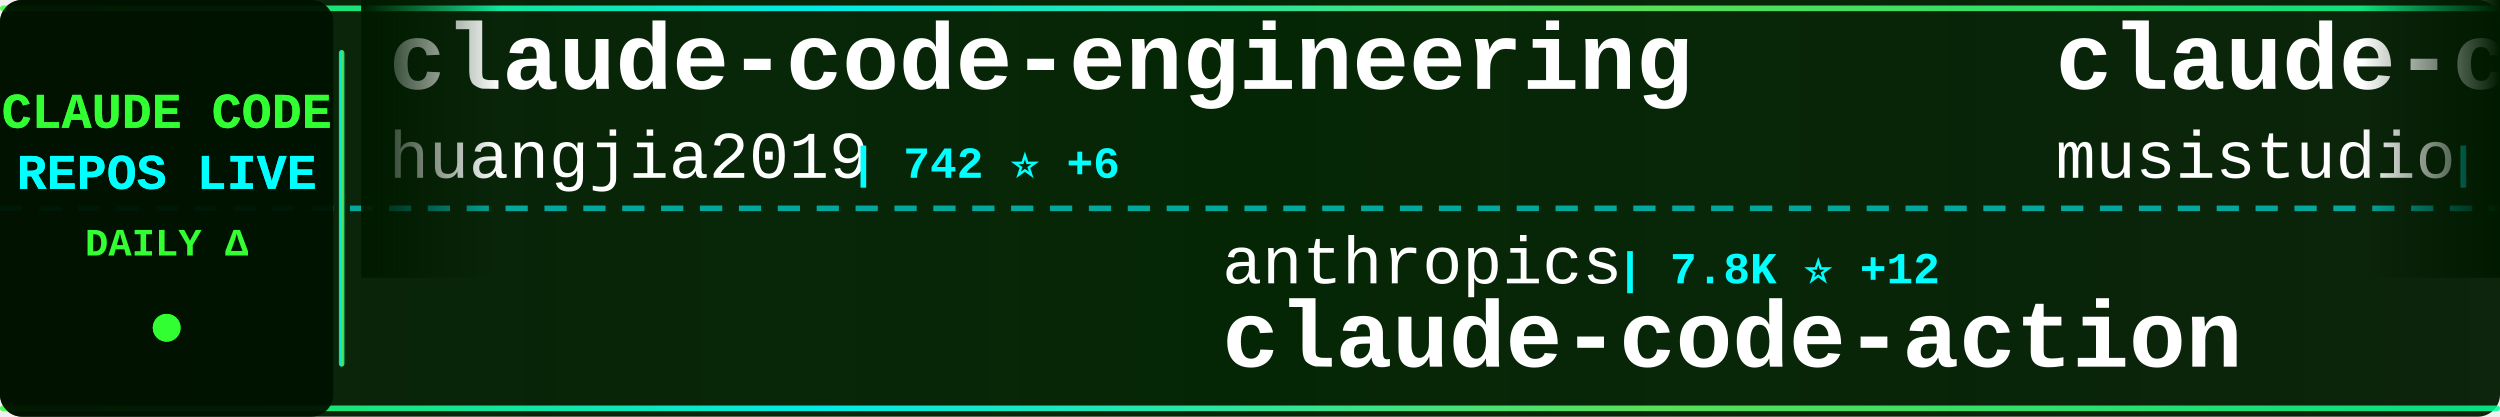
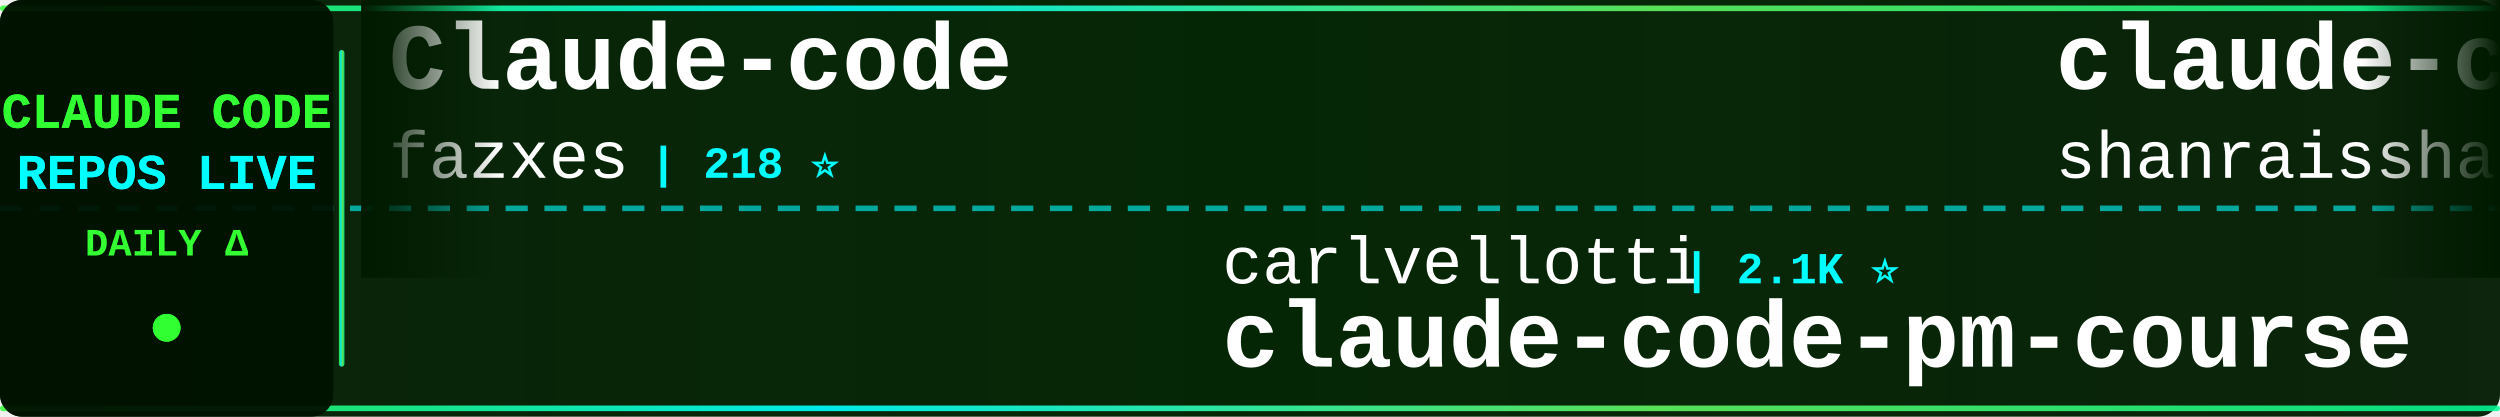
<svg xmlns="http://www.w3.org/2000/svg" width="900" height="150">
  <defs>
    <linearGradient id="tickerBg" x1="0%" y1="0%" x2="100%" y2="0%">
      <stop offset="0%" style="stop-color:#001a00;stop-opacity:0.95" />
      <stop offset="50%" style="stop-color:#002200;stop-opacity:0.98" />
      <stop offset="100%" style="stop-color:#001a00;stop-opacity:0.95" />
    </linearGradient>
    <linearGradient id="borderGrad" x1="0%" y1="0%" x2="100%" y2="0%">
      <stop offset="0%" style="stop-color:#33ff33;stop-opacity:0.85">
        <animate attributeName="stop-opacity" values="0.85;1;0.85" dur="2s" repeatCount="indefinite" />
      </stop>
      <stop offset="33%" style="stop-color:#00ffff;stop-opacity:0.9">
        <animate attributeName="stop-opacity" values="0.9;1;0.9" dur="2.2s" repeatCount="indefinite" />
      </stop>
      <stop offset="66%" style="stop-color:#66ff66;stop-opacity:0.85">
        <animate attributeName="stop-opacity" values="0.85;1;0.85" dur="1.8s" repeatCount="indefinite" />
      </stop>
      <stop offset="100%" style="stop-color:#00ff99;stop-opacity:0.85">
        <animate attributeName="stop-opacity" values="0.85;1;0.85" dur="2s" repeatCount="indefinite" />
      </stop>
    </linearGradient>
    <filter id="textGlow">
      <feGaussianBlur stdDeviation="0.1" result="coloredBlur" />
      <feMerge>
        <feMergeNode in="coloredBlur" />
        <feMergeNode in="SourceGraphic" />
      </feMerge>
    </filter>
    <filter id="metricGlow">
      <feGaussianBlur stdDeviation="0.2" result="coloredBlur" />
      <feMerge>
        <feMergeNode in="coloredBlur" />
        <feMergeNode in="SourceGraphic" />
      </feMerge>
    </filter>
    <linearGradient id="leftFade" x1="0%" y1="0%" x2="100%" y2="0%">
      <stop offset="0%" style="stop-color:#001a00;stop-opacity:1" />
      <stop offset="100%" style="stop-color:#001a00;stop-opacity:0" />
    </linearGradient>
    <linearGradient id="rightFade" x1="0%" y1="0%" x2="100%" y2="0%">
      <stop offset="0%" style="stop-color:#001a00;stop-opacity:0" />
      <stop offset="100%" style="stop-color:#001a00;stop-opacity:1" />
    </linearGradient>
  </defs>
  <rect width="900" height="150" fill="url(#tickerBg)" rx="8" />
  <rect x="0" y="2" width="900" height="2" fill="url(#borderGrad)" rx="1" />
  <rect x="0" y="146" width="900" height="2" fill="url(#borderGrad)" rx="1" />
  <line x1="0" y1="75" x2="900" y2="75" stroke="#00ffff" stroke-width="2" stroke-dasharray="8 6" opacity="0.6" />
  <rect x="0" y="0" width="120" height="150" fill="#001100" opacity="0.95" rx="8" />
  <text x="60" y="46" font-family="'Courier New', monospace" font-size="18" font-weight="bold" fill="#33ff33" text-anchor="middle" filter="url(#textGlow)">
    CLAUDE CODE
  </text>
  <text x="60" y="68" font-family="'Courier New', monospace" font-size="18" font-weight="bold" fill="#00ffff" text-anchor="middle" filter="url(#textGlow)">
    REPOS LIVE
  </text>
  <text x="60" y="92" font-family="'Courier New', monospace" font-size="14" font-weight="bold" fill="#33ff33" text-anchor="middle">
    DAILY Δ
  </text>
  <circle cx="60" cy="118" r="5" fill="#33ff33" filter="url(#metricGlow)">
    <animate attributeName="r" values="4;6;4" dur="1.5s" repeatCount="indefinite" />
    <animate attributeName="opacity" values="0.6;1;0.6" dur="1.5s" repeatCount="indefinite" />
  </circle>
  <rect x="122" y="18" width="2" height="114" fill="url(#borderGrad)" rx="1" />
  <clipPath id="tickerClip">
    <rect x="130" y="0" width="770" height="150" />
  </clipPath>
  <g clip-path="url(#tickerClip)">
    <g id="tickerItems">
      <animateTransform attributeName="transform" attributeType="XML" type="translate" from="0 0" to="-3000 0" dur="54s" repeatCount="indefinite" />
      <g transform="translate(0, 0)">
-         <text x="140" y="32" font-family="'Courier New', monospace" font-size="34" font-weight="bold" fill="#ffffff">claude-code-engineering</text>
-         <text x="140" y="64" font-family="'Courier New', monospace" font-size="24" font-weight="normal" fill="#ffffff" opacity="1.0">huangjia2019</text>
-         <text x="306" y="64" font-family="'Courier New', monospace" font-size="16" font-weight="bold" fill="#00ffff"> | 742 ⭐ +6</text>
+         <text x="140" y="32" font-family="'Courier New', monospace" font-size="34" font-weight="bold" fill="#ffffff">Claude-code</text>
+         <text x="140" y="64" font-family="'Courier New', monospace" font-size="24" font-weight="normal" fill="#ffffff" opacity="1.0">fazxes</text>
+         <text x="234" y="64" font-family="'Courier New', monospace" font-size="16" font-weight="bold" fill="#00ffff"> | 218 ⭐</text>
      </g>
      <g transform="translate(300, 0)">
-         <text x="140" y="102" font-family="'Courier New', monospace" font-size="24" font-weight="normal" fill="#ffffff" opacity="1.0">anthropics</text>
-         <text x="282" y="102" font-family="'Courier New', monospace" font-size="16" font-weight="bold" fill="#00ffff"> | 7.8K ⭐ +12</text>
-         <text x="140" y="132" font-family="'Courier New', monospace" font-size="34" font-weight="bold" fill="#ffffff">claude-code-action</text>
+         <text x="140" y="102" font-family="'Courier New', monospace" font-size="24" font-weight="normal" fill="#ffffff" opacity="1.0">carlvellotti</text>
+         <text x="306" y="102" font-family="'Courier New', monospace" font-size="16" font-weight="bold" fill="#00ffff"> | 2.1K ⭐</text>
+         <text x="140" y="132" font-family="'Courier New', monospace" font-size="34" font-weight="bold" fill="#ffffff">claude-code-pm-course</text>
      </g>
      <g transform="translate(600, 0)">
-         <text x="140" y="32" font-family="'Courier New', monospace" font-size="34" font-weight="bold" fill="#ffffff">claude-code-router</text>
-         <text x="140" y="64" font-family="'Courier New', monospace" font-size="24" font-weight="normal" fill="#ffffff" opacity="1.0">musistudio</text>
-         <text x="282" y="64" font-family="'Courier New', monospace" font-size="16" font-weight="bold" fill="#00ffff"> | 34.5K ⭐ +38</text>
+         <text x="140" y="32" font-family="'Courier New', monospace" font-size="34" font-weight="bold" fill="#ffffff">claude-code-best-practic...</text>
+         <text x="140" y="64" font-family="'Courier New', monospace" font-size="24" font-weight="normal" fill="#ffffff" opacity="1.0">shanraisshan</text>
+         <text x="306" y="64" font-family="'Courier New', monospace" font-size="16" font-weight="bold" fill="#00ffff"> | 55.6K ⭐ +112</text>
      </g>
      <g transform="translate(900, 0)">
+         <text x="140" y="102" font-family="'Courier New', monospace" font-size="24" font-weight="normal" fill="#ffffff" opacity="1.0">guanshan</text>
+         <text x="258" y="102" font-family="'Courier New', monospace" font-size="16" font-weight="bold" fill="#00ffff"> | 60 ⭐</text>
+         <text x="140" y="132" font-family="'Courier New', monospace" font-size="34" font-weight="bold" fill="#ffffff">ClaudeCode</text>
+       </g>
+       <g transform="translate(1200, 0)">
+         <text x="140" y="32" font-family="'Courier New', monospace" font-size="34" font-weight="bold" fill="#ffffff">claude-code-workflows</text>
+         <text x="140" y="64" font-family="'Courier New', monospace" font-size="24" font-weight="normal" fill="#ffffff" opacity="1.0">OneRedOak</text>
+         <text x="270" y="64" font-family="'Courier New', monospace" font-size="16" font-weight="bold" fill="#00ffff"> | 3.8K ⭐ +1</text>
+       </g>
+       <g transform="translate(1500, 0)">
+         <text x="140" y="102" font-family="'Courier New', monospace" font-size="24" font-weight="normal" fill="#ffffff" opacity="1.0">777genius</text>
+         <text x="270" y="102" font-family="'Courier New', monospace" font-size="16" font-weight="bold" fill="#00ffff"> | 912 ⭐</text>
+         <text x="140" y="132" font-family="'Courier New', monospace" font-size="34" font-weight="bold" fill="#ffffff">claude-code-source-code</text>
+       </g>
+       <g transform="translate(1800, 0)">
+         <text x="140" y="32" font-family="'Courier New', monospace" font-size="34" font-weight="bold" fill="#ffffff">ralph</text>
+         <text x="140" y="64" font-family="'Courier New', monospace" font-size="24" font-weight="normal" fill="#ffffff" opacity="1.0">snarktank</text>
+         <text x="270" y="64" font-family="'Courier New', monospace" font-size="16" font-weight="bold" fill="#00ffff"> | 19.8K ⭐ +30</text>
+       </g>
+       <g transform="translate(2100, 0)">
+         <text x="140" y="102" font-family="'Courier New', monospace" font-size="24" font-weight="normal" fill="#ffffff" opacity="1.0">Windy3f3f3f3f</text>
+         <text x="318" y="102" font-family="'Courier New', monospace" font-size="16" font-weight="bold" fill="#00ffff"> | 1.3K ⭐ +10</text>
+         <text x="140" y="132" font-family="'Courier New', monospace" font-size="34" font-weight="bold" fill="#ffffff">claude-code-from-scratch</text>
+       </g>
+       <g transform="translate(2400, 0)">
+         <text x="140" y="32" font-family="'Courier New', monospace" font-size="34" font-weight="bold" fill="#ffffff">claude-code</text>
+         <text x="140" y="64" font-family="'Courier New', monospace" font-size="24" font-weight="normal" fill="#ffffff" opacity="1.0">anthropics</text>
+         <text x="282" y="64" font-family="'Courier New', monospace" font-size="16" font-weight="bold" fill="#00ffff"> | 128.5K ⭐ +503</text>
+       </g>
+       <g transform="translate(2700, 0)">
        <text x="140" y="102" font-family="'Courier New', monospace" font-size="24" font-weight="normal" fill="#ffffff" opacity="1.0">ponponon</text>
        <text x="258" y="102" font-family="'Courier New', monospace" font-size="16" font-weight="bold" fill="#00ffff"> | 2.3K ⭐ +2</text>
        <text x="140" y="132" font-family="'Courier New', monospace" font-size="34" font-weight="bold" fill="#ffffff">claude_code_src</text>
      </g>
-       <g transform="translate(1200, 0)">
-         <text x="140" y="32" font-family="'Courier New', monospace" font-size="34" font-weight="bold" fill="#ffffff">claude-code-from-scratch</text>
-         <text x="140" y="64" font-family="'Courier New', monospace" font-size="24" font-weight="normal" fill="#ffffff" opacity="1.0">Windy3f3f3f3f</text>
-         <text x="318" y="64" font-family="'Courier New', monospace" font-size="16" font-weight="bold" fill="#00ffff"> | 1.3K ⭐ +10</text>
-       </g>
-       <g transform="translate(1500, 0)">
-         <text x="140" y="102" font-family="'Courier New', monospace" font-size="24" font-weight="normal" fill="#ffffff" opacity="1.0">rohitg00</text>
-         <text x="258" y="102" font-family="'Courier New', monospace" font-size="16" font-weight="bold" fill="#00ffff"> | 1.9K ⭐ +19</text>
-         <text x="140" y="132" font-family="'Courier New', monospace" font-size="34" font-weight="bold" fill="#ffffff">awesome-claude-code-tool...</text>
-       </g>
-       <g transform="translate(1800, 0)">
-         <text x="140" y="32" font-family="'Courier New', monospace" font-size="34" font-weight="bold" fill="#ffffff">oh-my-claudecode</text>
-         <text x="140" y="64" font-family="'Courier New', monospace" font-size="24" font-weight="normal" fill="#ffffff" opacity="1.0">Yeachan-Heo</text>
-         <text x="294" y="64" font-family="'Courier New', monospace" font-size="16" font-weight="bold" fill="#00ffff"> | 35.4K ⭐ +73</text>
-       </g>
-       <g transform="translate(2100, 0)">
-         <text x="140" y="102" font-family="'Courier New', monospace" font-size="24" font-weight="normal" fill="#ffffff" opacity="1.0">Windy3f3f3f3f</text>
-         <text x="318" y="102" font-family="'Courier New', monospace" font-size="16" font-weight="bold" fill="#00ffff"> | 2.5K ⭐ +6</text>
-         <text x="140" y="132" font-family="'Courier New', monospace" font-size="34" font-weight="bold" fill="#ffffff">how-claude-code-works</text>
-       </g>
-       <g transform="translate(2400, 0)">
-         <text x="140" y="32" font-family="'Courier New', monospace" font-size="34" font-weight="bold" fill="#ffffff">claude-code-hooks-master...</text>
-         <text x="140" y="64" font-family="'Courier New', monospace" font-size="24" font-weight="normal" fill="#ffffff" opacity="1.0">disler</text>
-         <text x="234" y="64" font-family="'Courier New', monospace" font-size="16" font-weight="bold" fill="#00ffff"> | 3.7K ⭐ +3</text>
-       </g>
-       <g transform="translate(2700, 0)">
-         <text x="140" y="102" font-family="'Courier New', monospace" font-size="24" font-weight="normal" fill="#ffffff" opacity="1.0">chauncygu</text>
-         <text x="270" y="102" font-family="'Courier New', monospace" font-size="16" font-weight="bold" fill="#00ffff"> | 2.5K ⭐ +5</text>
-         <text x="140" y="132" font-family="'Courier New', monospace" font-size="34" font-weight="bold" fill="#ffffff">collection-claude-code-s...</text>
-       </g>
      <g transform="translate(3000, 0)">
-         <text x="140" y="32" font-family="'Courier New', monospace" font-size="34" font-weight="bold" fill="#ffffff">claude-code-engineering</text>
-         <text x="140" y="64" font-family="'Courier New', monospace" font-size="24" font-weight="normal" fill="#ffffff" opacity="1.0">huangjia2019</text>
-         <text x="306" y="64" font-family="'Courier New', monospace" font-size="16" font-weight="bold" fill="#00ffff"> | 742 ⭐ +6</text>
+         <text x="140" y="32" font-family="'Courier New', monospace" font-size="34" font-weight="bold" fill="#ffffff">Claude-code</text>
+         <text x="140" y="64" font-family="'Courier New', monospace" font-size="24" font-weight="normal" fill="#ffffff" opacity="1.0">fazxes</text>
+         <text x="234" y="64" font-family="'Courier New', monospace" font-size="16" font-weight="bold" fill="#00ffff"> | 218 ⭐</text>
      </g>
      <g transform="translate(3300, 0)">
-         <text x="140" y="102" font-family="'Courier New', monospace" font-size="24" font-weight="normal" fill="#ffffff" opacity="1.0">anthropics</text>
-         <text x="282" y="102" font-family="'Courier New', monospace" font-size="16" font-weight="bold" fill="#00ffff"> | 7.8K ⭐ +12</text>
-         <text x="140" y="132" font-family="'Courier New', monospace" font-size="34" font-weight="bold" fill="#ffffff">claude-code-action</text>
+         <text x="140" y="102" font-family="'Courier New', monospace" font-size="24" font-weight="normal" fill="#ffffff" opacity="1.0">carlvellotti</text>
+         <text x="306" y="102" font-family="'Courier New', monospace" font-size="16" font-weight="bold" fill="#00ffff"> | 2.1K ⭐</text>
+         <text x="140" y="132" font-family="'Courier New', monospace" font-size="34" font-weight="bold" fill="#ffffff">claude-code-pm-course</text>
      </g>
      <g transform="translate(3600, 0)">
-         <text x="140" y="32" font-family="'Courier New', monospace" font-size="34" font-weight="bold" fill="#ffffff">claude-code-router</text>
-         <text x="140" y="64" font-family="'Courier New', monospace" font-size="24" font-weight="normal" fill="#ffffff" opacity="1.0">musistudio</text>
-         <text x="282" y="64" font-family="'Courier New', monospace" font-size="16" font-weight="bold" fill="#00ffff"> | 34.5K ⭐ +38</text>
+         <text x="140" y="32" font-family="'Courier New', monospace" font-size="34" font-weight="bold" fill="#ffffff">claude-code-best-practic...</text>
+         <text x="140" y="64" font-family="'Courier New', monospace" font-size="24" font-weight="normal" fill="#ffffff" opacity="1.0">shanraisshan</text>
+         <text x="306" y="64" font-family="'Courier New', monospace" font-size="16" font-weight="bold" fill="#00ffff"> | 55.6K ⭐ +112</text>
      </g>
      <g transform="translate(3900, 0)">
-         <text x="140" y="102" font-family="'Courier New', monospace" font-size="24" font-weight="normal" fill="#ffffff" opacity="1.0">ponponon</text>
-         <text x="258" y="102" font-family="'Courier New', monospace" font-size="16" font-weight="bold" fill="#00ffff"> | 2.3K ⭐ +2</text>
-         <text x="140" y="132" font-family="'Courier New', monospace" font-size="34" font-weight="bold" fill="#ffffff">claude_code_src</text>
+         <text x="140" y="102" font-family="'Courier New', monospace" font-size="24" font-weight="normal" fill="#ffffff" opacity="1.0">guanshan</text>
+         <text x="258" y="102" font-family="'Courier New', monospace" font-size="16" font-weight="bold" fill="#00ffff"> | 60 ⭐</text>
+         <text x="140" y="132" font-family="'Courier New', monospace" font-size="34" font-weight="bold" fill="#ffffff">ClaudeCode</text>
      </g>
    </g>
  </g>
  <rect x="130" y="0" width="50" height="100" fill="url(#leftFade)" />
  <rect x="850" y="0" width="50" height="100" fill="url(#rightFade)" />
</svg>
